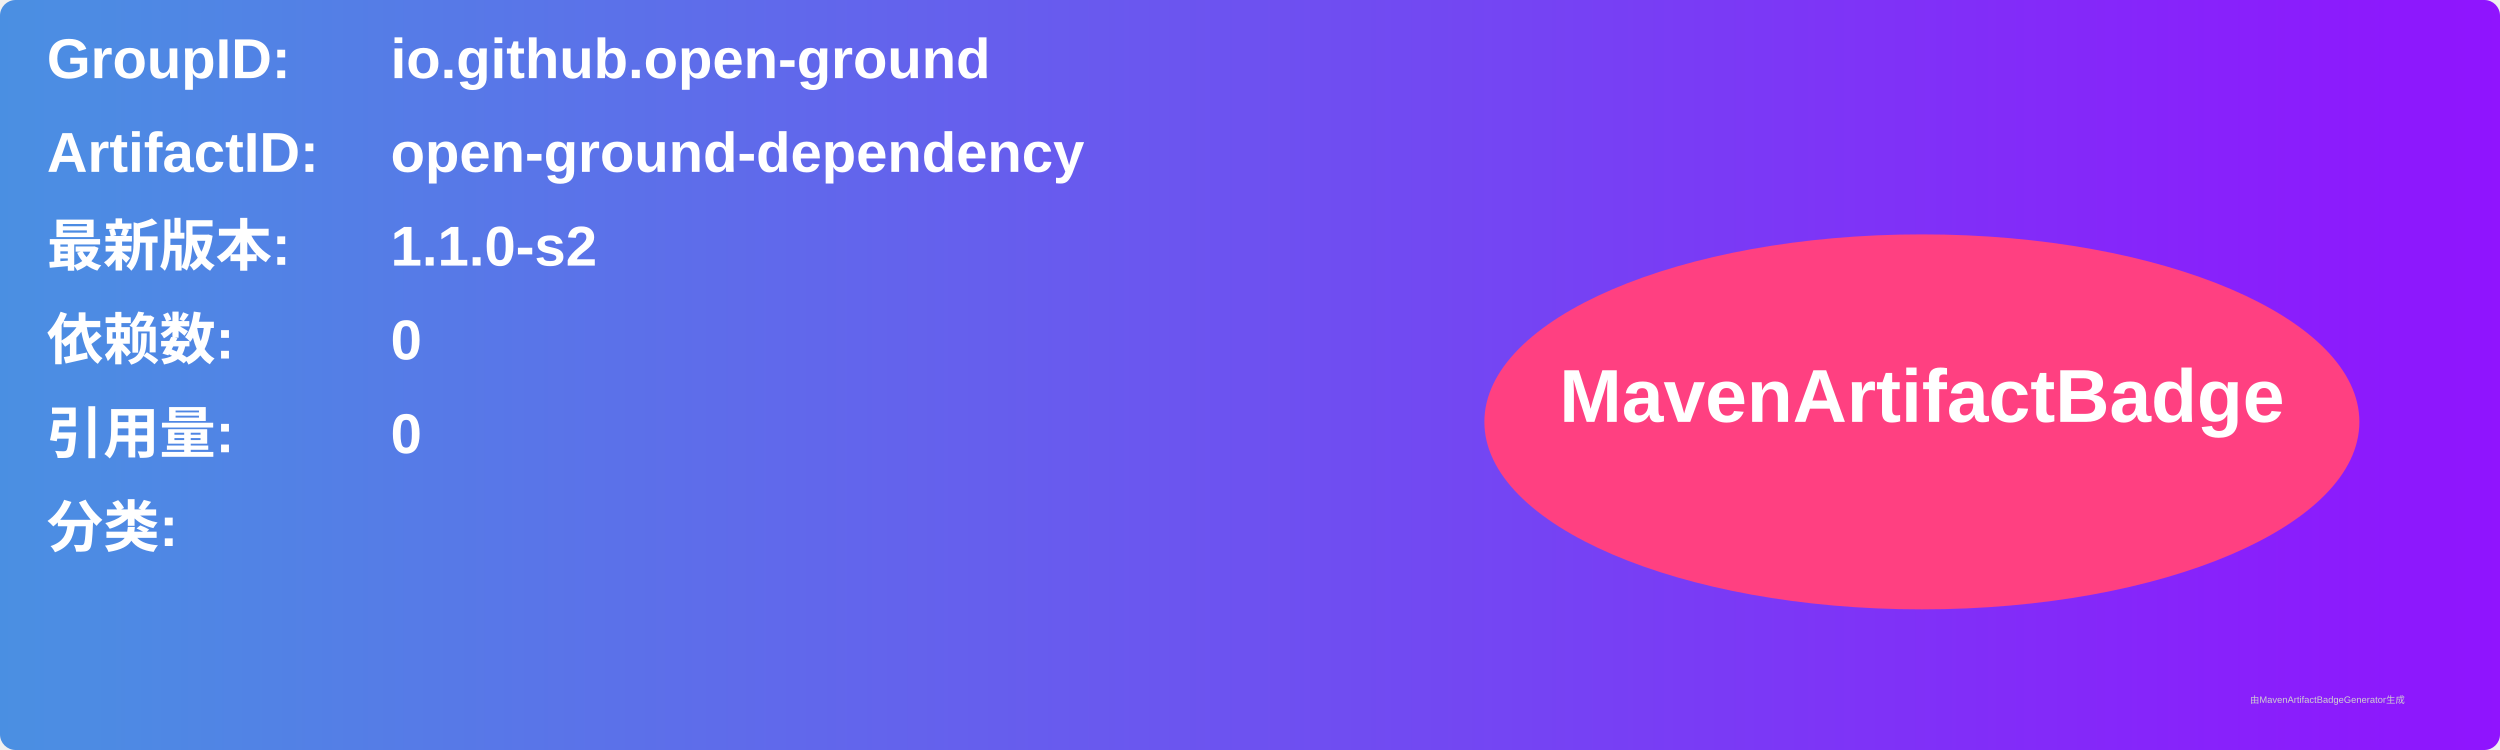
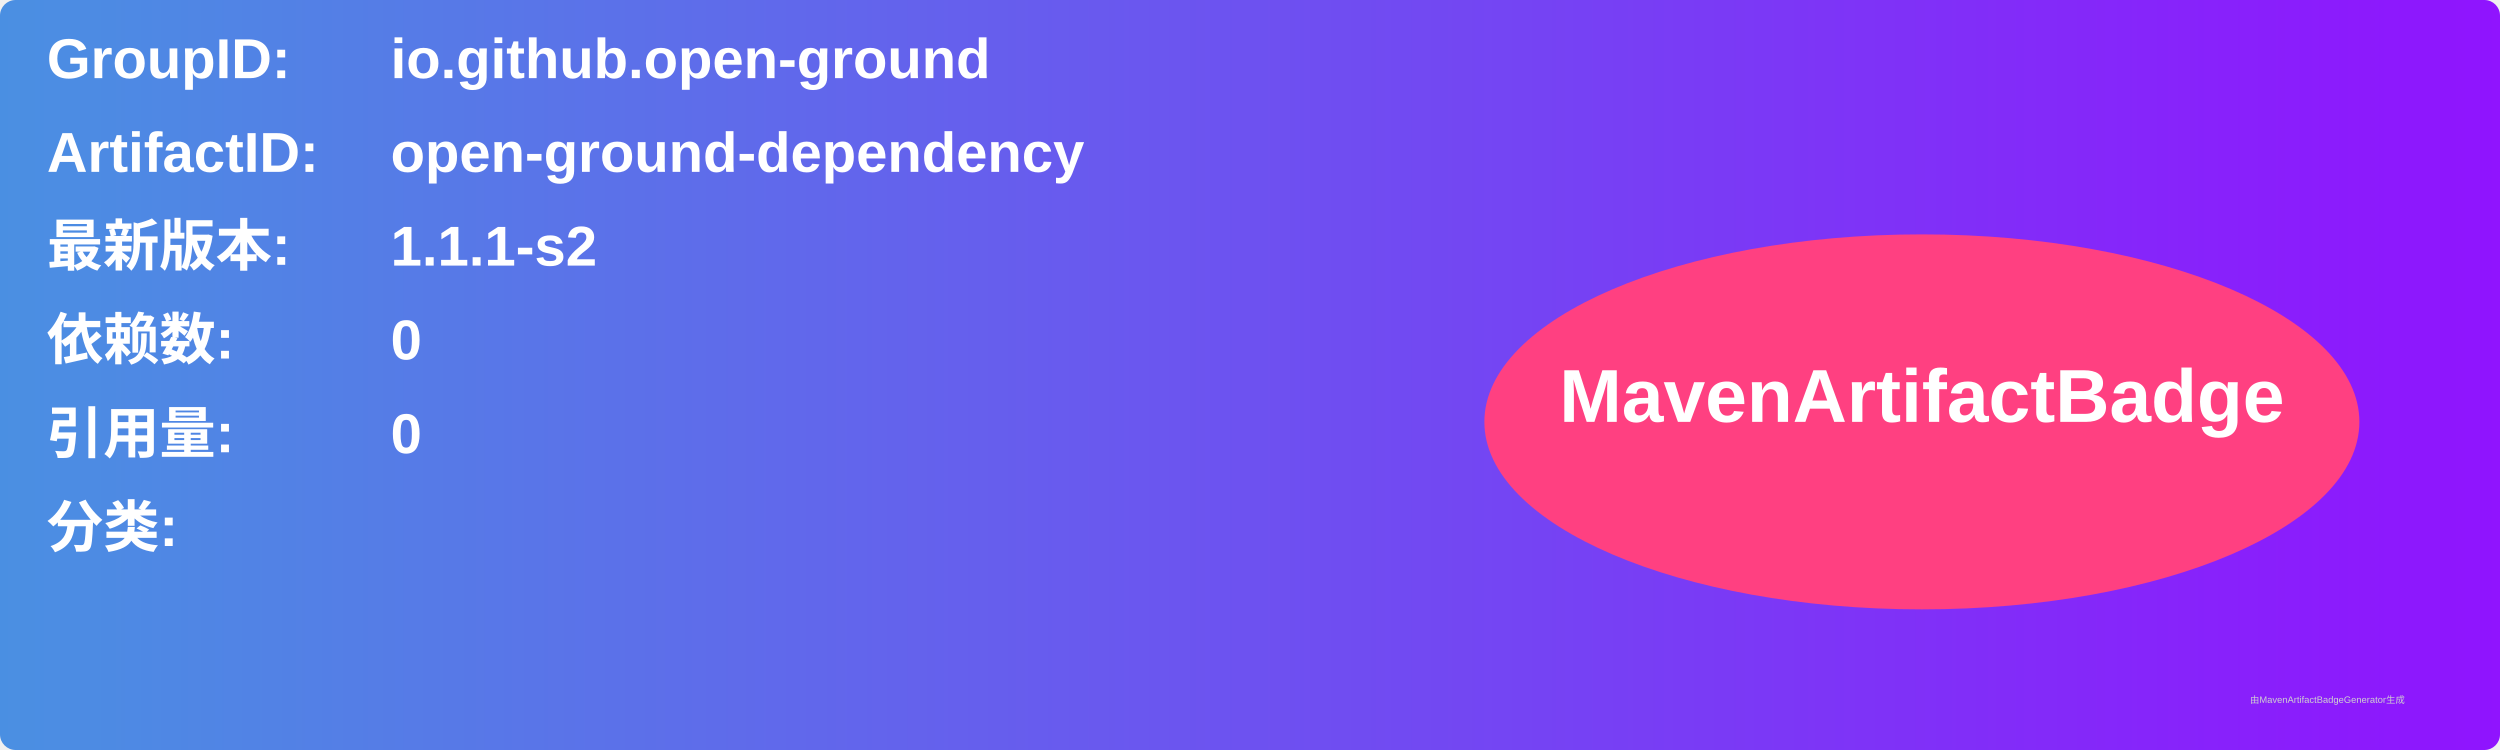
<svg xmlns="http://www.w3.org/2000/svg" width="800" height="240" viewBox="0 0 800 240">
  <linearGradient id="grad" x1="0%" y1="0%" x2="100%" y2="0%">
    <stop offset="0%" stop-color="#4a90e2" />
    <stop offset="100%" stop-color="#9013fe" />
  </linearGradient>
  <rect width="100%" height="100%" rx="5" ry="5" fill="url(#grad)" />
  <g transform="translate(15, 15)">
    <text x="0" y="10" font-family="Arial" font-size="18" fill="white" font-weight="bold" width="260">GroupID:</text>
    <text x="110" y="10" font-family="Arial" font-size="18" fill="white" font-weight="bold" width="460">io.github.open-ground</text>
    <text x="0" y="40" font-family="Arial" font-size="18" fill="white" font-weight="bold" width="260">ArtifactID:</text>
    <text x="110" y="40" font-family="Arial" font-size="18" fill="white" font-weight="bold" width="460">open-ground-dependency</text>
    <text x="0" y="70" font-family="Arial" font-size="18" fill="white" font-weight="bold">最新版本:</text>
    <text x="110" y="70" font-family="Arial" font-size="18" fill="white" font-weight="bold">
-       <tspan font-weight="bold">1.1.0-s2</tspan>
+       <tspan font-weight="bold">1.1.1-s2</tspan>
    </text>
    <text x="0" y="100" font-family="Arial" font-size="18" fill="white" font-weight="bold">依赖数: </text>
    <text x="110" y="100" font-family="Arial" font-size="18" fill="white">
      <tspan font-weight="bold">0</tspan>
    </text>
    <text x="0" y="130" font-family="Arial" font-size="18" fill="white" font-weight="bold">引用量: </text>
    <text x="110" y="130" font-family="Arial" font-size="18" fill="white">
      <tspan font-weight="bold">0</tspan>
    </text>
    <text x="0" y="160" font-family="Arial" font-size="18" fill="white" font-weight="bold">分类:</text>
    <text x="10" y="190" font-family="Arial" font-size="10" fill="white">
      <tspan font-weight="bold" />
    </text>
    <ellipse cx="600" cy="120" rx="140" ry="60" fill="#ff4081" />
    <text x="600" y="120" text-anchor="middle" font-family="Arial" font-size="24" fill="white" font-weight="bold">MavenArtifactBadge</text>
  </g>
  <text x="720" y="225" font-family="Arial" font-size="3" fill="#d0d0d0">由MavenArtifactBadgeGenerator生成</text>
</svg>
